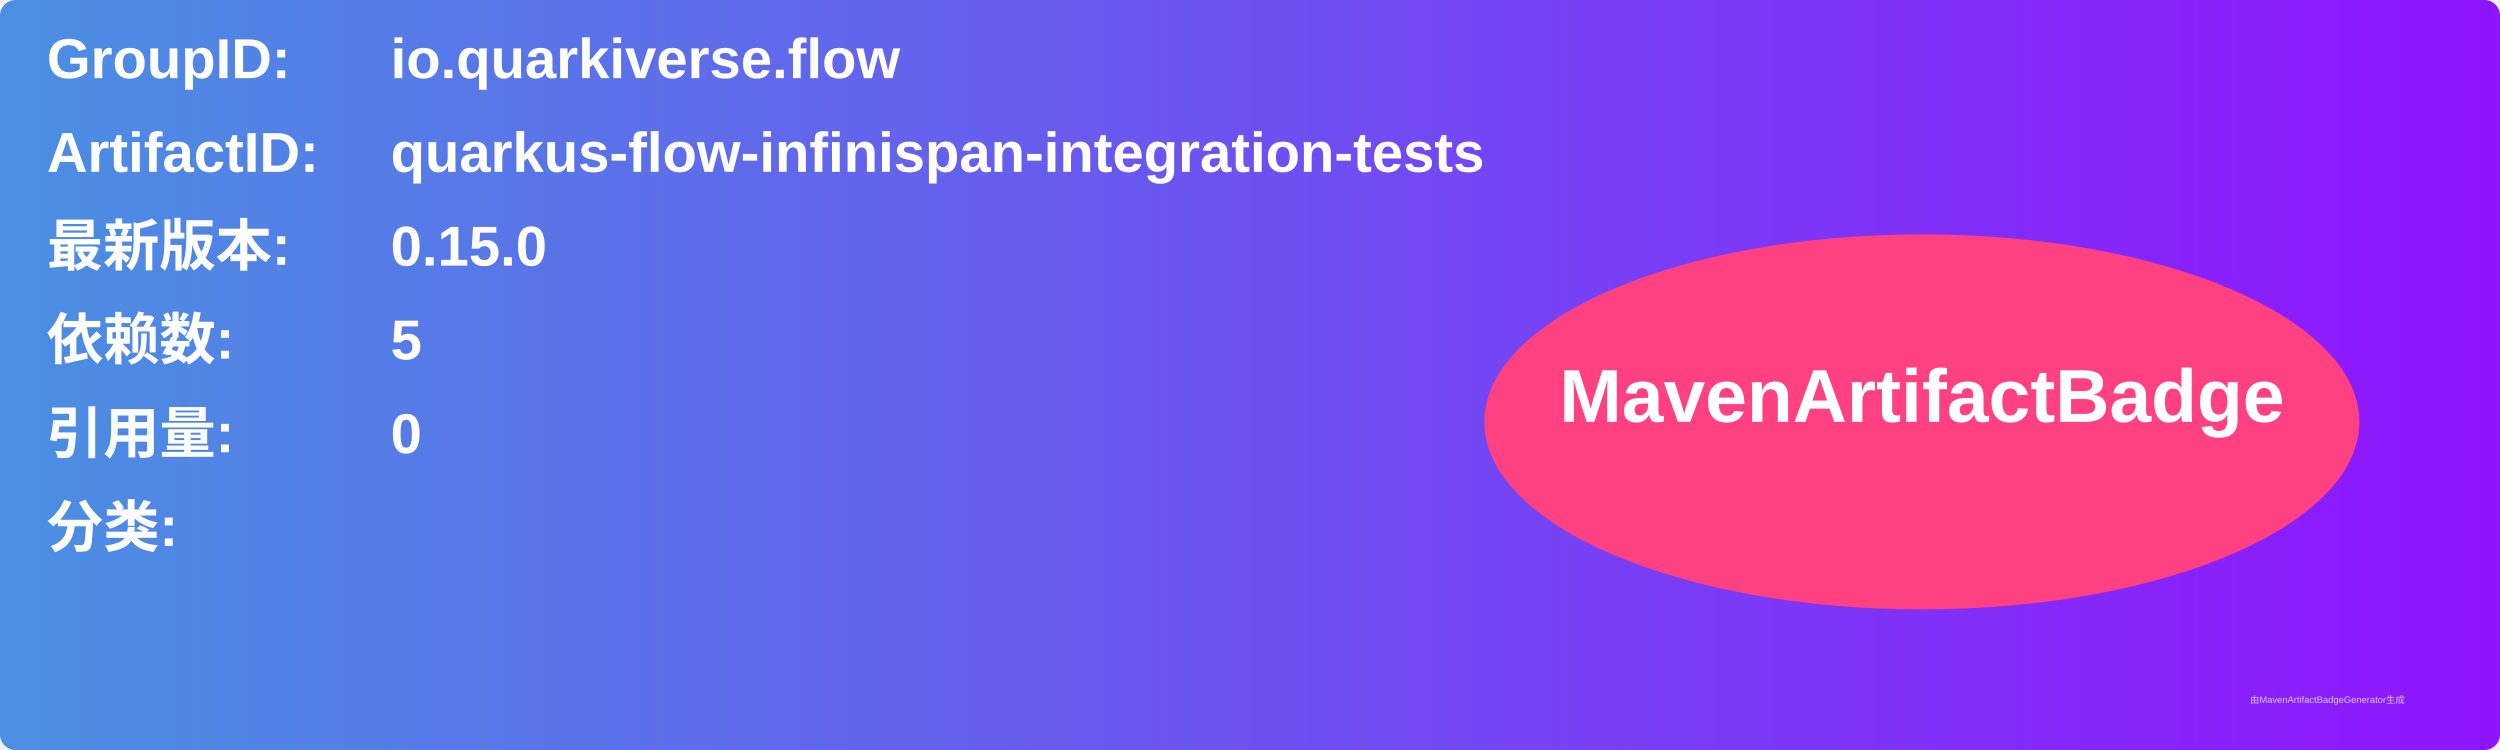
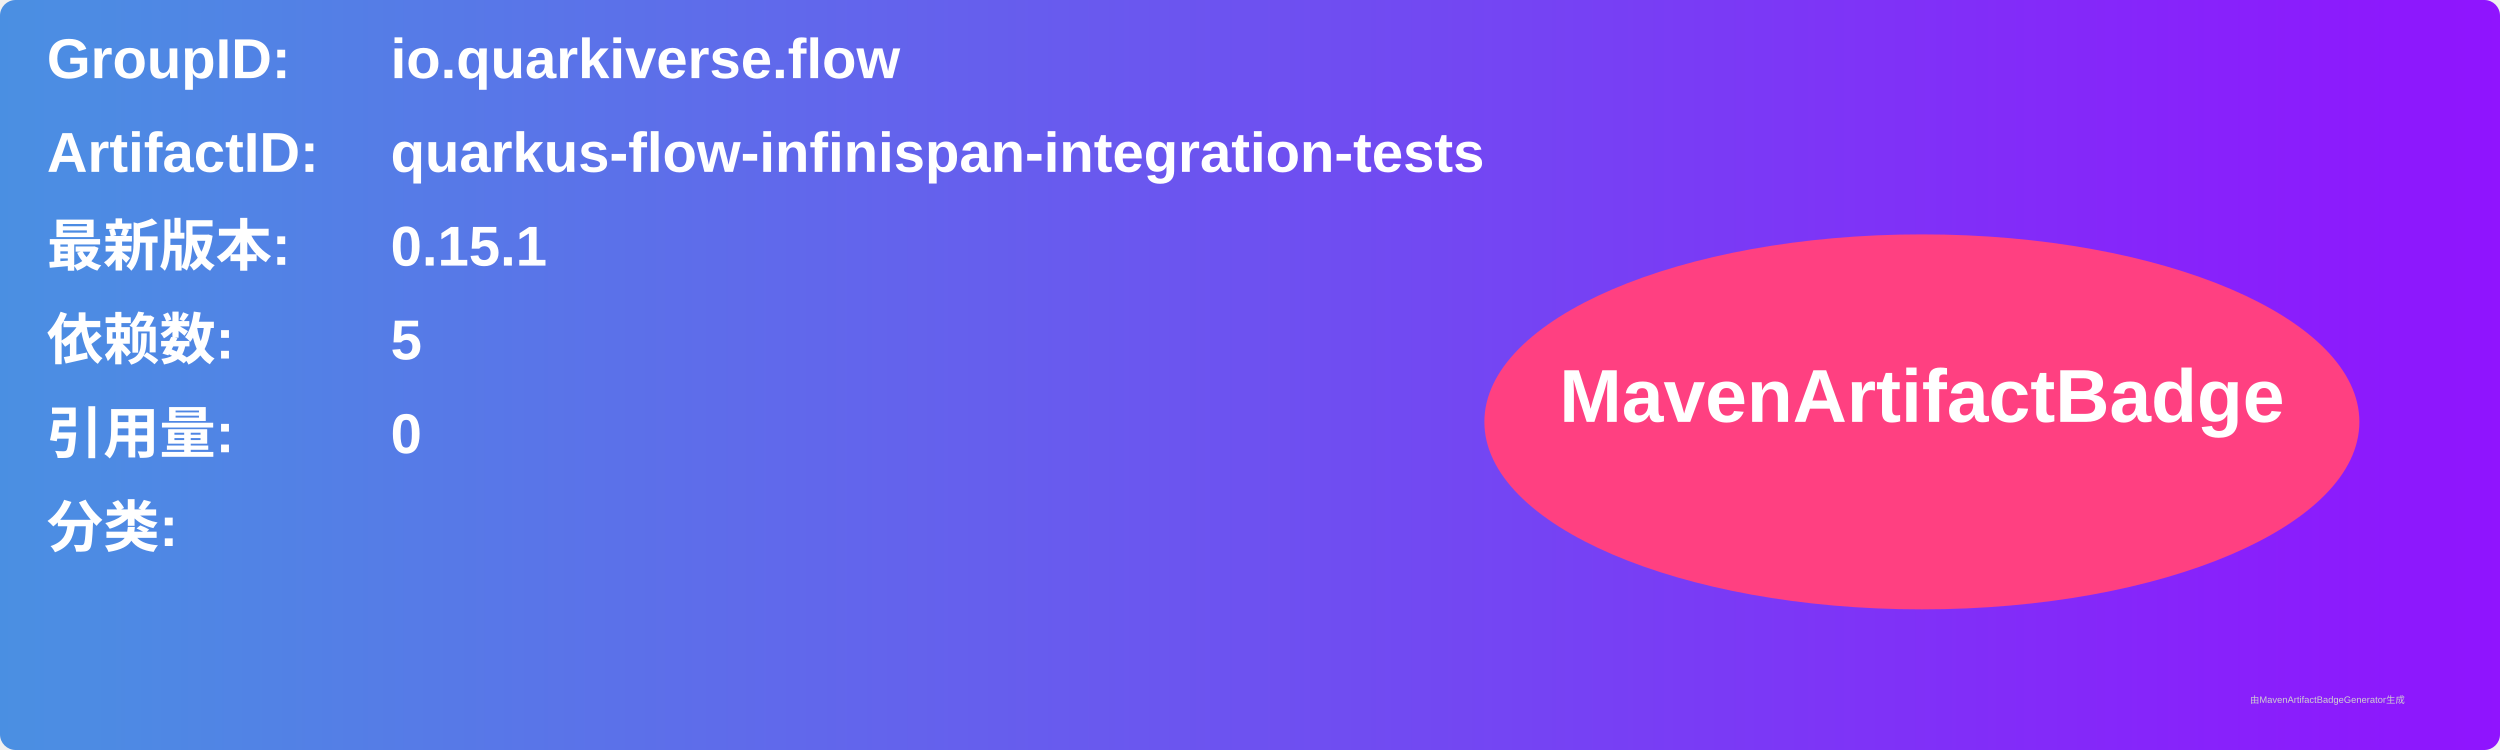
<svg xmlns="http://www.w3.org/2000/svg" width="800" height="240" viewBox="0 0 800 240">
  <linearGradient id="grad" x1="0%" y1="0%" x2="100%" y2="0%">
    <stop offset="0%" stop-color="#4a90e2" />
    <stop offset="100%" stop-color="#9013fe" />
  </linearGradient>
  <rect width="100%" height="100%" rx="5" ry="5" fill="url(#grad)" />
  <g transform="translate(15, 15)">
    <text x="0" y="10" font-family="Arial" font-size="18" fill="white" font-weight="bold" width="260">GroupID:</text>
    <text x="110" y="10" font-family="Arial" font-size="18" fill="white" font-weight="bold" width="460">io.quarkiverse.flow</text>
    <text x="0" y="40" font-family="Arial" font-size="18" fill="white" font-weight="bold" width="260">ArtifactID:</text>
    <text x="110" y="40" font-family="Arial" font-size="18" fill="white" font-weight="bold" width="460">quarkus-flow-infinispan-integration-tests</text>
    <text x="0" y="70" font-family="Arial" font-size="18" fill="white" font-weight="bold">最新版本:</text>
    <text x="110" y="70" font-family="Arial" font-size="18" fill="white" font-weight="bold">
-       <tspan font-weight="bold">0.15.0</tspan>
+       <tspan font-weight="bold">0.15.1</tspan>
    </text>
    <text x="0" y="100" font-family="Arial" font-size="18" fill="white" font-weight="bold">依赖数: </text>
    <text x="110" y="100" font-family="Arial" font-size="18" fill="white">
      <tspan font-weight="bold">5</tspan>
    </text>
    <text x="0" y="130" font-family="Arial" font-size="18" fill="white" font-weight="bold">引用量: </text>
    <text x="110" y="130" font-family="Arial" font-size="18" fill="white">
      <tspan font-weight="bold">0</tspan>
    </text>
    <text x="0" y="160" font-family="Arial" font-size="18" fill="white" font-weight="bold">分类:</text>
    <text x="10" y="190" font-family="Arial" font-size="10" fill="white">
      <tspan font-weight="bold" />
    </text>
    <ellipse cx="600" cy="120" rx="140" ry="60" fill="#ff4081" />
    <text x="600" y="120" text-anchor="middle" font-family="Arial" font-size="24" fill="white" font-weight="bold">MavenArtifactBadge</text>
  </g>
  <text x="720" y="225" font-family="Arial" font-size="3" fill="#d0d0d0">由MavenArtifactBadgeGenerator生成</text>
</svg>
